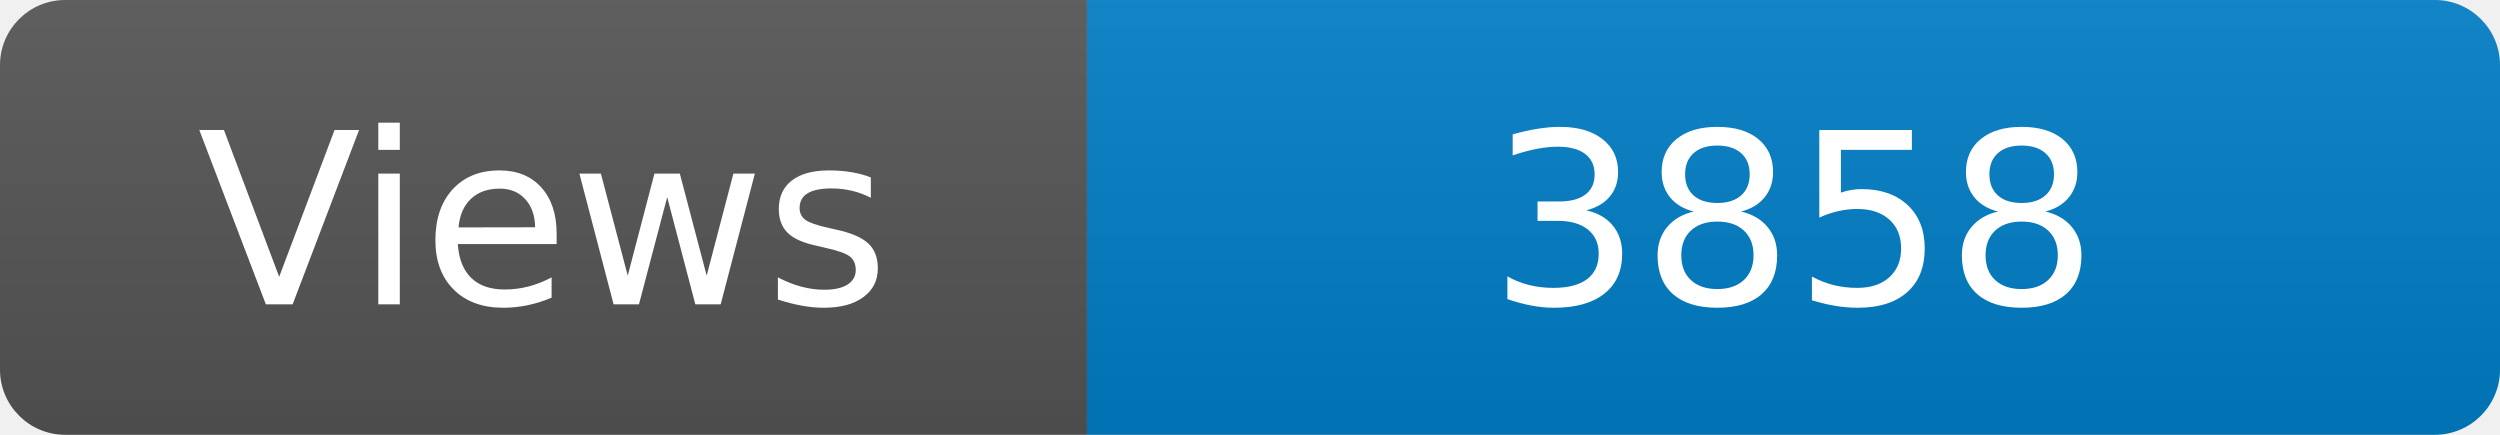
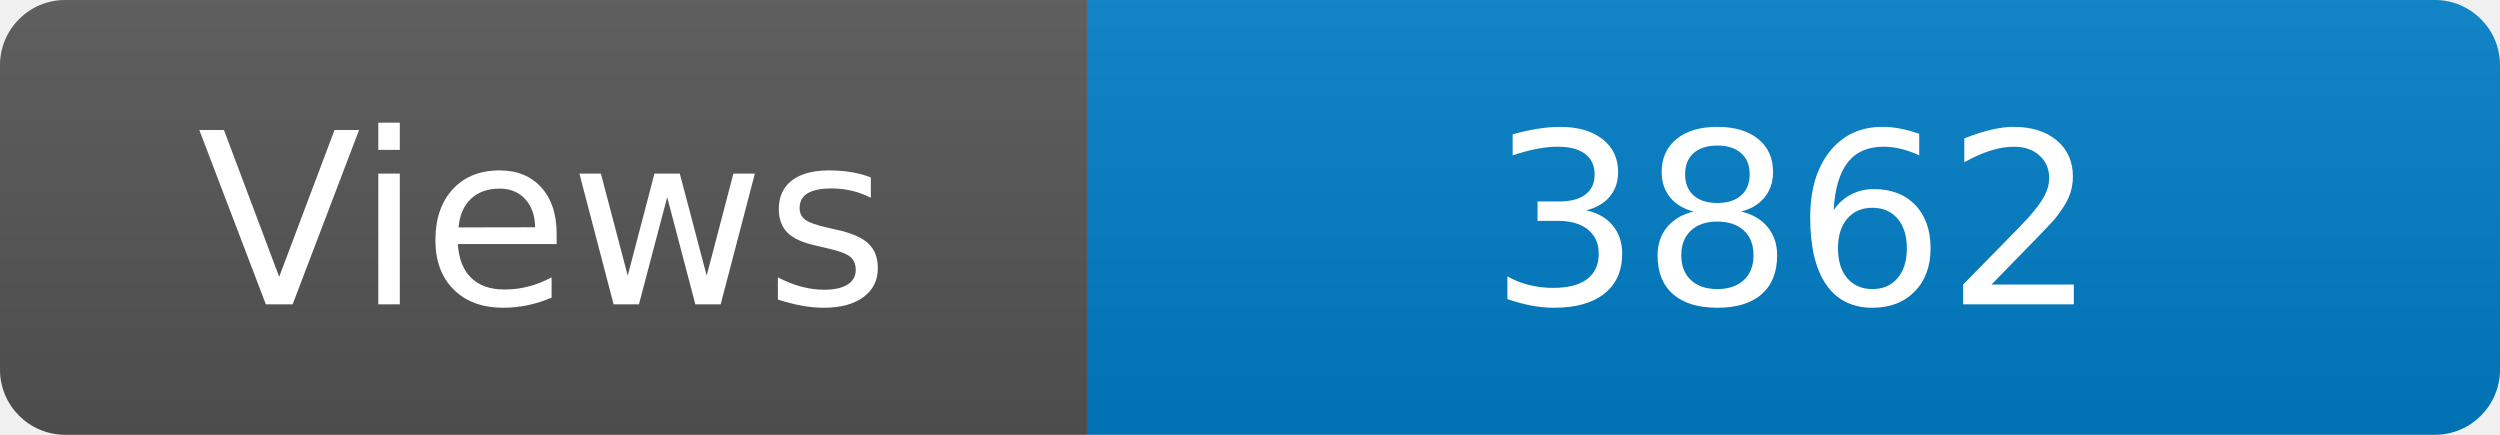
<svg xmlns="http://www.w3.org/2000/svg" width="115" height="20" role="img" aria-label="Maintained?: yes">
  <linearGradient id="s" x2="0" y2="100%">
    <stop offset="0" stop-color="#bbb" stop-opacity=".1" />
    <stop offset="1" stop-opacity=".1" />
  </linearGradient>
  <clipPath id="r">
    <rect width="115" height="20" rx="3" fill="#fff" />
  </clipPath>
  <g clip-path="url(#r)">
    <rect width="50" height="20" fill="#555" />
    <rect x="50" width="160" height="20" fill="#007ec6" />
    <rect width="115" height="20" fill="url(#s)" />
  </g>
  <g fill="#fff" text-anchor="middle" font-family="Verdana,Geneva,DejaVu Sans,sans-serif" font-size="110">
    <text x="250" y="140" transform="scale(.1)" fill="#fff">Views</text>
-     <text x="825" y="140" transform="scale(.1)" fill="#fff">3858</text>
+     <text x="825" y="140" transform="scale(.1)" fill="#fff">3862</text>
  </g>
</svg>
